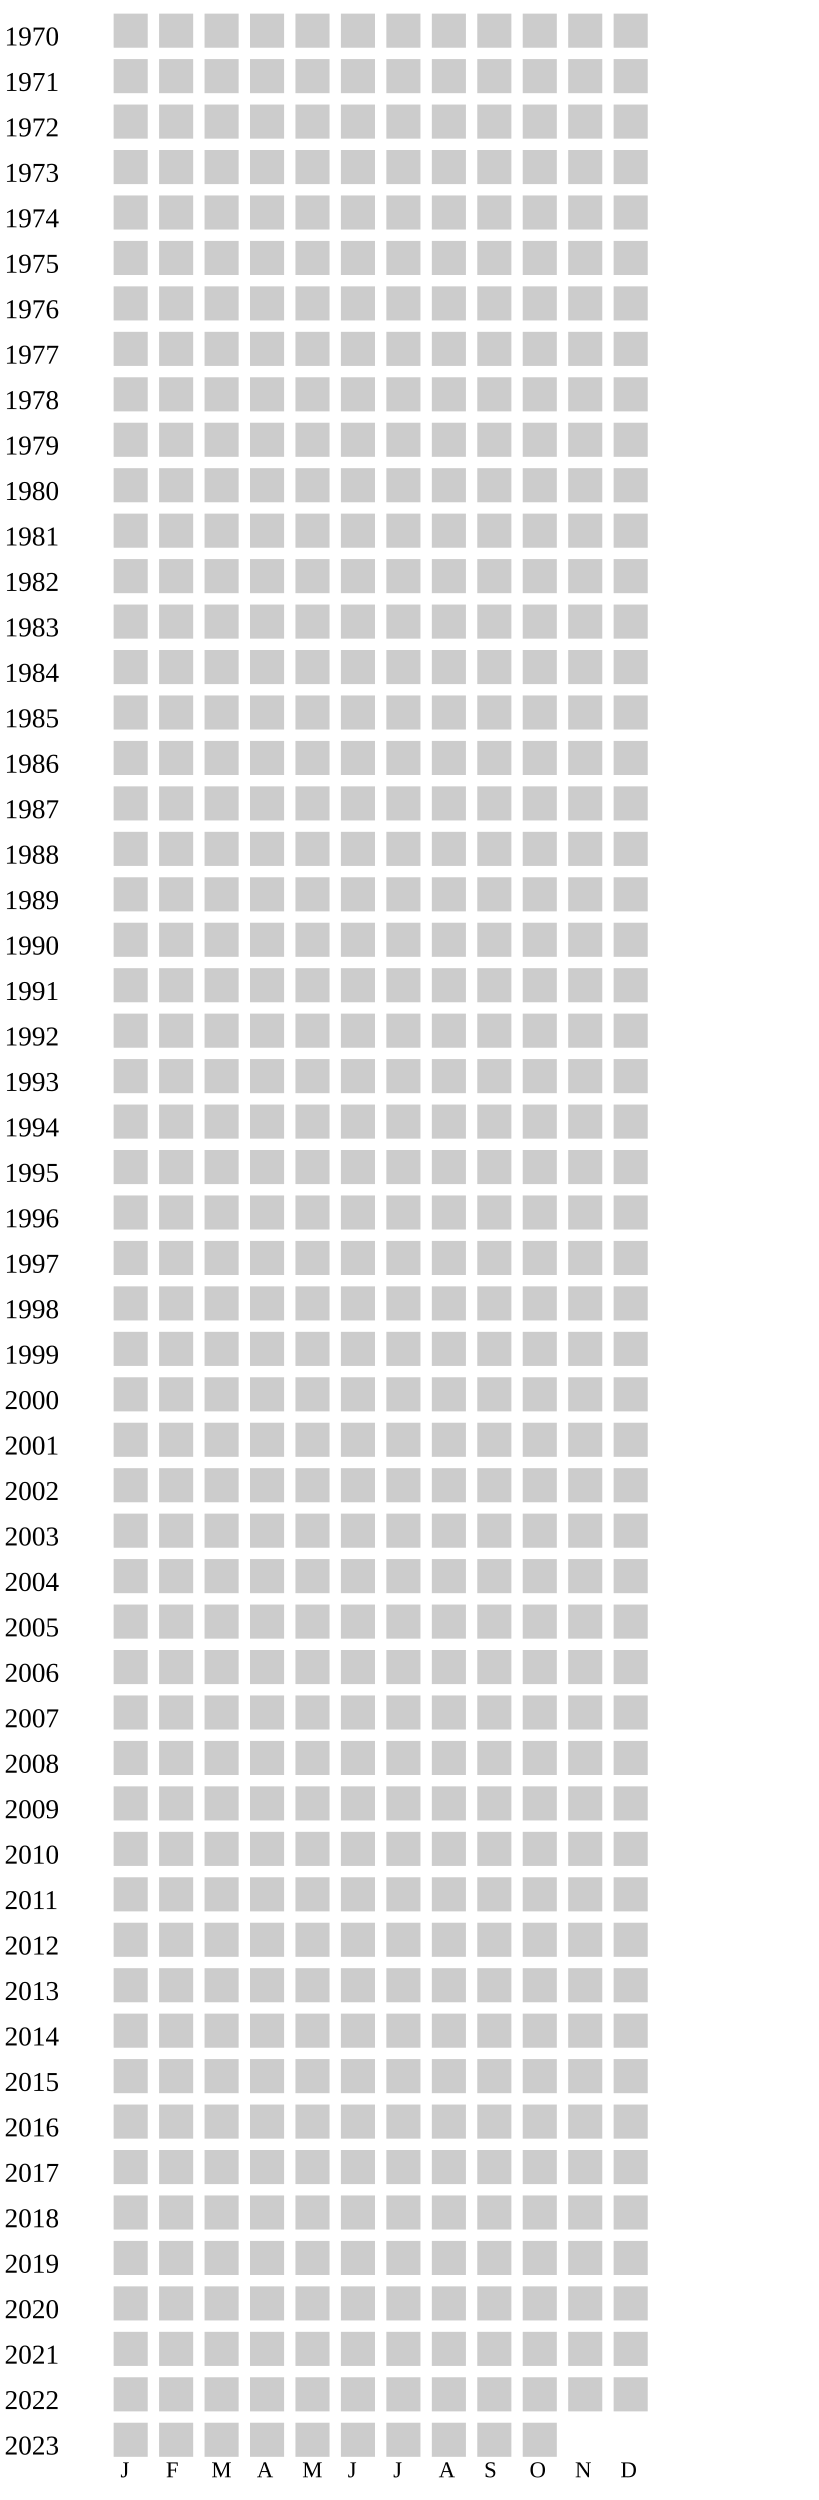
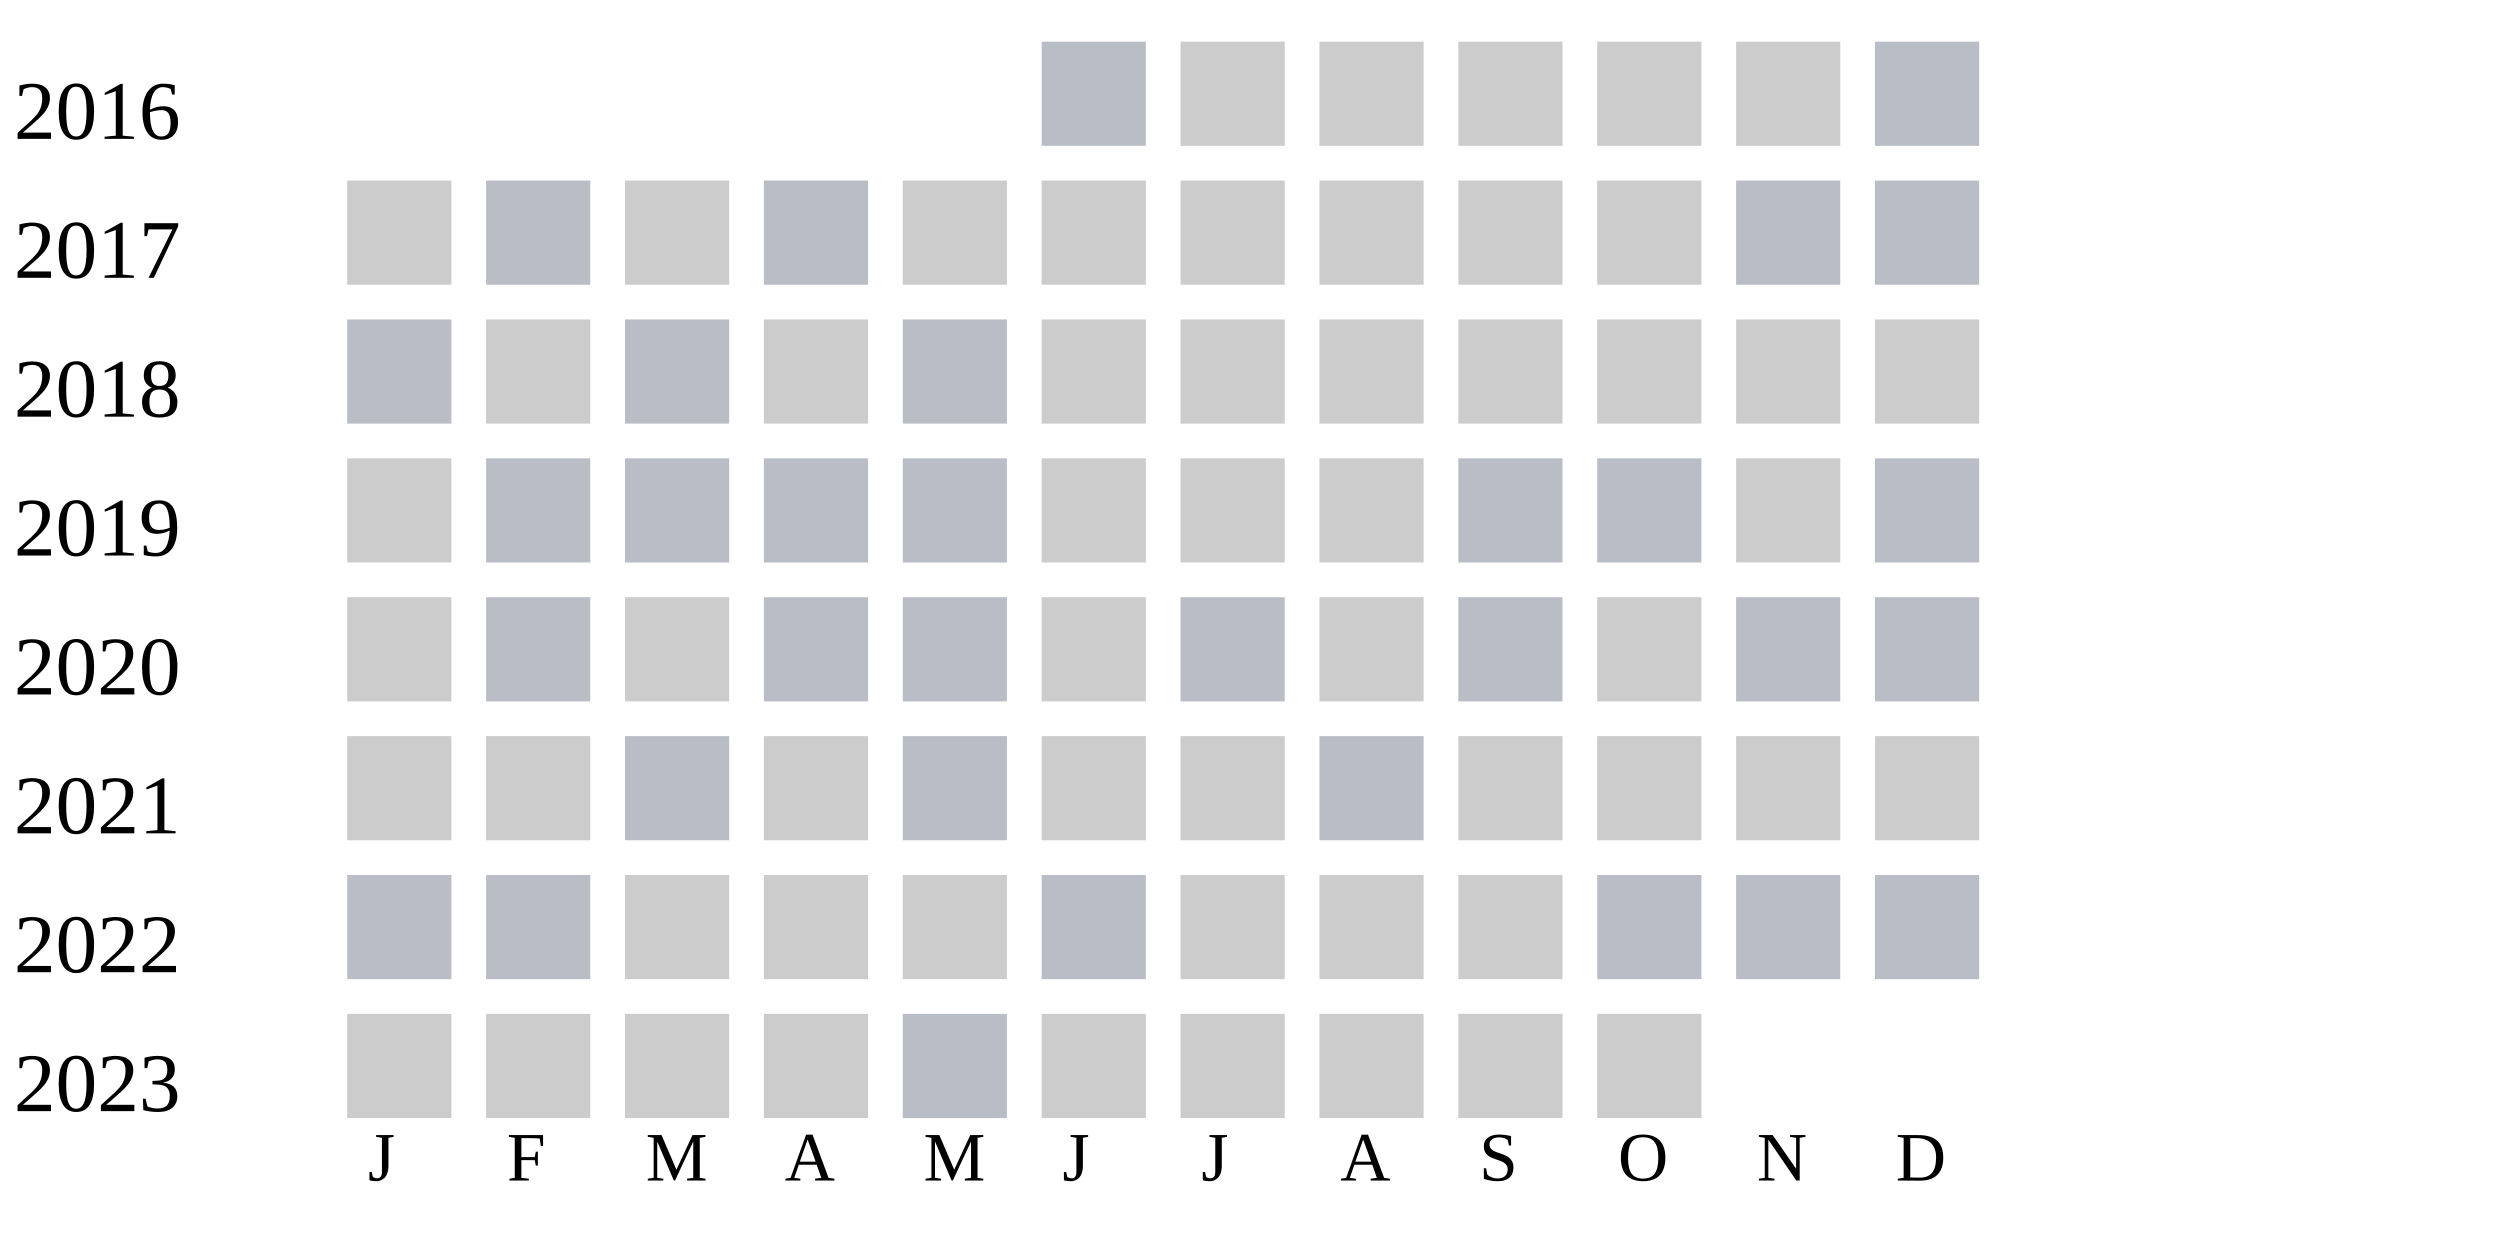
- <svg xmlns="http://www.w3.org/2000/svg" width="360" height="1100">
+ <svg xmlns="http://www.w3.org/2000/svg" width="360" height="180">
  <g transform="translate(0 0)">
-     <text x="2" y="20">1970</text>
+     <text x="2" y="20">2016</text>
+     <rect x="150" y="6" width="15" height="15" fill="#b9bdc6" />
+     <rect x="170" y="6" width="15" height="15" fill="#cccccc" />
+     <rect x="190" y="6" width="15" height="15" fill="#cccccc" />
+     <rect x="210" y="6" width="15" height="15" fill="#cccccc" />
+     <rect x="230" y="6" width="15" height="15" fill="#cccccc" />
+     <rect x="250" y="6" width="15" height="15" fill="#cccccc" />
+     <rect x="270" y="6" width="15" height="15" fill="#b9bdc6" />
+   </g>
+   <g transform="translate(0 20)">
+     <text x="2" y="20">2017</text>
    <rect x="50" y="6" width="15" height="15" fill="#cccccc" />
-     <rect x="70" y="6" width="15" height="15" fill="#cccccc" />
+     <rect x="70" y="6" width="15" height="15" fill="#b9bdc6" />
    <rect x="90" y="6" width="15" height="15" fill="#cccccc" />
-     <rect x="110" y="6" width="15" height="15" fill="#cccccc" />
+     <rect x="110" y="6" width="15" height="15" fill="#b9bdc6" />
    <rect x="130" y="6" width="15" height="15" fill="#cccccc" />
    <rect x="150" y="6" width="15" height="15" fill="#cccccc" />
    <rect x="170" y="6" width="15" height="15" fill="#cccccc" />
    <rect x="190" y="6" width="15" height="15" fill="#cccccc" />
    <rect x="210" y="6" width="15" height="15" fill="#cccccc" />
    <rect x="230" y="6" width="15" height="15" fill="#cccccc" />
-     <rect x="250" y="6" width="15" height="15" fill="#cccccc" />
-     <rect x="270" y="6" width="15" height="15" fill="#cccccc" />
-   </g>
-   <g transform="translate(0 20)">
-     <text x="2" y="20">1971</text>
-     <rect x="50" y="6" width="15" height="15" fill="#cccccc" />
-     <rect x="70" y="6" width="15" height="15" fill="#cccccc" />
-     <rect x="90" y="6" width="15" height="15" fill="#cccccc" />
-     <rect x="110" y="6" width="15" height="15" fill="#cccccc" />
-     <rect x="130" y="6" width="15" height="15" fill="#cccccc" />
-     <rect x="150" y="6" width="15" height="15" fill="#cccccc" />
-     <rect x="170" y="6" width="15" height="15" fill="#cccccc" />
-     <rect x="190" y="6" width="15" height="15" fill="#cccccc" />
-     <rect x="210" y="6" width="15" height="15" fill="#cccccc" />
-     <rect x="230" y="6" width="15" height="15" fill="#cccccc" />
-     <rect x="250" y="6" width="15" height="15" fill="#cccccc" />
-     <rect x="270" y="6" width="15" height="15" fill="#cccccc" />
+     <rect x="250" y="6" width="15" height="15" fill="#b9bdc6" />
+     <rect x="270" y="6" width="15" height="15" fill="#b9bdc6" />
  </g>
  <g transform="translate(0 40)">
-     <text x="2" y="20">1972</text>
-     <rect x="50" y="6" width="15" height="15" fill="#cccccc" />
+     <text x="2" y="20">2018</text>
+     <rect x="50" y="6" width="15" height="15" fill="#b9bdc6" />
    <rect x="70" y="6" width="15" height="15" fill="#cccccc" />
-     <rect x="90" y="6" width="15" height="15" fill="#cccccc" />
+     <rect x="90" y="6" width="15" height="15" fill="#b9bdc6" />
    <rect x="110" y="6" width="15" height="15" fill="#cccccc" />
-     <rect x="130" y="6" width="15" height="15" fill="#cccccc" />
+     <rect x="130" y="6" width="15" height="15" fill="#b9bdc6" />
    <rect x="150" y="6" width="15" height="15" fill="#cccccc" />
    <rect x="170" y="6" width="15" height="15" fill="#cccccc" />
    <rect x="190" y="6" width="15" height="15" fill="#cccccc" />
    <rect x="210" y="6" width="15" height="15" fill="#cccccc" />
    <rect x="230" y="6" width="15" height="15" fill="#cccccc" />
    <rect x="250" y="6" width="15" height="15" fill="#cccccc" />
    <rect x="270" y="6" width="15" height="15" fill="#cccccc" />
  </g>
  <g transform="translate(0 60)">
-     <text x="2" y="20">1973</text>
+     <text x="2" y="20">2019</text>
    <rect x="50" y="6" width="15" height="15" fill="#cccccc" />
-     <rect x="70" y="6" width="15" height="15" fill="#cccccc" />
-     <rect x="90" y="6" width="15" height="15" fill="#cccccc" />
-     <rect x="110" y="6" width="15" height="15" fill="#cccccc" />
-     <rect x="130" y="6" width="15" height="15" fill="#cccccc" />
+     <rect x="70" y="6" width="15" height="15" fill="#b9bdc6" />
+     <rect x="90" y="6" width="15" height="15" fill="#b9bdc6" />
+     <rect x="110" y="6" width="15" height="15" fill="#b9bdc6" />
+     <rect x="130" y="6" width="15" height="15" fill="#b9bdc6" />
    <rect x="150" y="6" width="15" height="15" fill="#cccccc" />
    <rect x="170" y="6" width="15" height="15" fill="#cccccc" />
    <rect x="190" y="6" width="15" height="15" fill="#cccccc" />
-     <rect x="210" y="6" width="15" height="15" fill="#cccccc" />
-     <rect x="230" y="6" width="15" height="15" fill="#cccccc" />
+     <rect x="210" y="6" width="15" height="15" fill="#b9bdc6" />
+     <rect x="230" y="6" width="15" height="15" fill="#b9bdc6" />
    <rect x="250" y="6" width="15" height="15" fill="#cccccc" />
-     <rect x="270" y="6" width="15" height="15" fill="#cccccc" />
+     <rect x="270" y="6" width="15" height="15" fill="#b9bdc6" />
  </g>
  <g transform="translate(0 80)">
-     <text x="2" y="20">1974</text>
+     <text x="2" y="20">2020</text>
+     <rect x="50" y="6" width="15" height="15" fill="#cccccc" />
+     <rect x="70" y="6" width="15" height="15" fill="#b9bdc6" />
+     <rect x="90" y="6" width="15" height="15" fill="#cccccc" />
+     <rect x="110" y="6" width="15" height="15" fill="#b9bdc6" />
+     <rect x="130" y="6" width="15" height="15" fill="#b9bdc6" />
+     <rect x="150" y="6" width="15" height="15" fill="#cccccc" />
+     <rect x="170" y="6" width="15" height="15" fill="#b9bdc6" />
+     <rect x="190" y="6" width="15" height="15" fill="#cccccc" />
+     <rect x="210" y="6" width="15" height="15" fill="#b9bdc6" />
+     <rect x="230" y="6" width="15" height="15" fill="#cccccc" />
+     <rect x="250" y="6" width="15" height="15" fill="#b9bdc6" />
+     <rect x="270" y="6" width="15" height="15" fill="#b9bdc6" />
+   </g>
+   <g transform="translate(0 100)">
+     <text x="2" y="20">2021</text>
    <rect x="50" y="6" width="15" height="15" fill="#cccccc" />
    <rect x="70" y="6" width="15" height="15" fill="#cccccc" />
-     <rect x="90" y="6" width="15" height="15" fill="#cccccc" />
+     <rect x="90" y="6" width="15" height="15" fill="#b9bdc6" />
    <rect x="110" y="6" width="15" height="15" fill="#cccccc" />
-     <rect x="130" y="6" width="15" height="15" fill="#cccccc" />
+     <rect x="130" y="6" width="15" height="15" fill="#b9bdc6" />
    <rect x="150" y="6" width="15" height="15" fill="#cccccc" />
    <rect x="170" y="6" width="15" height="15" fill="#cccccc" />
-     <rect x="190" y="6" width="15" height="15" fill="#cccccc" />
-     <rect x="210" y="6" width="15" height="15" fill="#cccccc" />
-     <rect x="230" y="6" width="15" height="15" fill="#cccccc" />
-     <rect x="250" y="6" width="15" height="15" fill="#cccccc" />
-     <rect x="270" y="6" width="15" height="15" fill="#cccccc" />
-   </g>
-   <g transform="translate(0 100)">
-     <text x="2" y="20">1975</text>
-     <rect x="50" y="6" width="15" height="15" fill="#cccccc" />
-     <rect x="70" y="6" width="15" height="15" fill="#cccccc" />
-     <rect x="90" y="6" width="15" height="15" fill="#cccccc" />
-     <rect x="110" y="6" width="15" height="15" fill="#cccccc" />
-     <rect x="130" y="6" width="15" height="15" fill="#cccccc" />
-     <rect x="150" y="6" width="15" height="15" fill="#cccccc" />
-     <rect x="170" y="6" width="15" height="15" fill="#cccccc" />
-     <rect x="190" y="6" width="15" height="15" fill="#cccccc" />
+     <rect x="190" y="6" width="15" height="15" fill="#b9bdc6" />
    <rect x="210" y="6" width="15" height="15" fill="#cccccc" />
    <rect x="230" y="6" width="15" height="15" fill="#cccccc" />
    <rect x="250" y="6" width="15" height="15" fill="#cccccc" />
    <rect x="270" y="6" width="15" height="15" fill="#cccccc" />
  </g>
  <g transform="translate(0 120)">
-     <text x="2" y="20">1976</text>
-     <rect x="50" y="6" width="15" height="15" fill="#cccccc" />
-     <rect x="70" y="6" width="15" height="15" fill="#cccccc" />
+     <text x="2" y="20">2022</text>
+     <rect x="50" y="6" width="15" height="15" fill="#b9bdc6" />
+     <rect x="70" y="6" width="15" height="15" fill="#b9bdc6" />
    <rect x="90" y="6" width="15" height="15" fill="#cccccc" />
    <rect x="110" y="6" width="15" height="15" fill="#cccccc" />
    <rect x="130" y="6" width="15" height="15" fill="#cccccc" />
-     <rect x="150" y="6" width="15" height="15" fill="#cccccc" />
+     <rect x="150" y="6" width="15" height="15" fill="#b9bdc6" />
    <rect x="170" y="6" width="15" height="15" fill="#cccccc" />
    <rect x="190" y="6" width="15" height="15" fill="#cccccc" />
    <rect x="210" y="6" width="15" height="15" fill="#cccccc" />
-     <rect x="230" y="6" width="15" height="15" fill="#cccccc" />
-     <rect x="250" y="6" width="15" height="15" fill="#cccccc" />
-     <rect x="270" y="6" width="15" height="15" fill="#cccccc" />
+     <rect x="230" y="6" width="15" height="15" fill="#b9bdc6" />
+     <rect x="250" y="6" width="15" height="15" fill="#b9bdc6" />
+     <rect x="270" y="6" width="15" height="15" fill="#b9bdc6" />
  </g>
  <g transform="translate(0 140)">
-     <text x="2" y="20">1977</text>
-     <rect x="50" y="6" width="15" height="15" fill="#cccccc" />
-     <rect x="70" y="6" width="15" height="15" fill="#cccccc" />
-     <rect x="90" y="6" width="15" height="15" fill="#cccccc" />
-     <rect x="110" y="6" width="15" height="15" fill="#cccccc" />
-     <rect x="130" y="6" width="15" height="15" fill="#cccccc" />
-     <rect x="150" y="6" width="15" height="15" fill="#cccccc" />
-     <rect x="170" y="6" width="15" height="15" fill="#cccccc" />
-     <rect x="190" y="6" width="15" height="15" fill="#cccccc" />
-     <rect x="210" y="6" width="15" height="15" fill="#cccccc" />
-     <rect x="230" y="6" width="15" height="15" fill="#cccccc" />
-     <rect x="250" y="6" width="15" height="15" fill="#cccccc" />
-     <rect x="270" y="6" width="15" height="15" fill="#cccccc" />
-   </g>
-   <g transform="translate(0 160)">
-     <text x="2" y="20">1978</text>
-     <rect x="50" y="6" width="15" height="15" fill="#cccccc" />
-     <rect x="70" y="6" width="15" height="15" fill="#cccccc" />
-     <rect x="90" y="6" width="15" height="15" fill="#cccccc" />
-     <rect x="110" y="6" width="15" height="15" fill="#cccccc" />
-     <rect x="130" y="6" width="15" height="15" fill="#cccccc" />
-     <rect x="150" y="6" width="15" height="15" fill="#cccccc" />
-     <rect x="170" y="6" width="15" height="15" fill="#cccccc" />
-     <rect x="190" y="6" width="15" height="15" fill="#cccccc" />
-     <rect x="210" y="6" width="15" height="15" fill="#cccccc" />
-     <rect x="230" y="6" width="15" height="15" fill="#cccccc" />
-     <rect x="250" y="6" width="15" height="15" fill="#cccccc" />
-     <rect x="270" y="6" width="15" height="15" fill="#cccccc" />
-   </g>
-   <g transform="translate(0 180)">
-     <text x="2" y="20">1979</text>
-     <rect x="50" y="6" width="15" height="15" fill="#cccccc" />
-     <rect x="70" y="6" width="15" height="15" fill="#cccccc" />
-     <rect x="90" y="6" width="15" height="15" fill="#cccccc" />
-     <rect x="110" y="6" width="15" height="15" fill="#cccccc" />
-     <rect x="130" y="6" width="15" height="15" fill="#cccccc" />
-     <rect x="150" y="6" width="15" height="15" fill="#cccccc" />
-     <rect x="170" y="6" width="15" height="15" fill="#cccccc" />
-     <rect x="190" y="6" width="15" height="15" fill="#cccccc" />
-     <rect x="210" y="6" width="15" height="15" fill="#cccccc" />
-     <rect x="230" y="6" width="15" height="15" fill="#cccccc" />
-     <rect x="250" y="6" width="15" height="15" fill="#cccccc" />
-     <rect x="270" y="6" width="15" height="15" fill="#cccccc" />
-   </g>
-   <g transform="translate(0 200)">
-     <text x="2" y="20">1980</text>
-     <rect x="50" y="6" width="15" height="15" fill="#cccccc" />
-     <rect x="70" y="6" width="15" height="15" fill="#cccccc" />
-     <rect x="90" y="6" width="15" height="15" fill="#cccccc" />
-     <rect x="110" y="6" width="15" height="15" fill="#cccccc" />
-     <rect x="130" y="6" width="15" height="15" fill="#cccccc" />
-     <rect x="150" y="6" width="15" height="15" fill="#cccccc" />
-     <rect x="170" y="6" width="15" height="15" fill="#cccccc" />
-     <rect x="190" y="6" width="15" height="15" fill="#cccccc" />
-     <rect x="210" y="6" width="15" height="15" fill="#cccccc" />
-     <rect x="230" y="6" width="15" height="15" fill="#cccccc" />
-     <rect x="250" y="6" width="15" height="15" fill="#cccccc" />
-     <rect x="270" y="6" width="15" height="15" fill="#cccccc" />
-   </g>
-   <g transform="translate(0 220)">
-     <text x="2" y="20">1981</text>
-     <rect x="50" y="6" width="15" height="15" fill="#cccccc" />
-     <rect x="70" y="6" width="15" height="15" fill="#cccccc" />
-     <rect x="90" y="6" width="15" height="15" fill="#cccccc" />
-     <rect x="110" y="6" width="15" height="15" fill="#cccccc" />
-     <rect x="130" y="6" width="15" height="15" fill="#cccccc" />
-     <rect x="150" y="6" width="15" height="15" fill="#cccccc" />
-     <rect x="170" y="6" width="15" height="15" fill="#cccccc" />
-     <rect x="190" y="6" width="15" height="15" fill="#cccccc" />
-     <rect x="210" y="6" width="15" height="15" fill="#cccccc" />
-     <rect x="230" y="6" width="15" height="15" fill="#cccccc" />
-     <rect x="250" y="6" width="15" height="15" fill="#cccccc" />
-     <rect x="270" y="6" width="15" height="15" fill="#cccccc" />
-   </g>
-   <g transform="translate(0 240)">
-     <text x="2" y="20">1982</text>
-     <rect x="50" y="6" width="15" height="15" fill="#cccccc" />
-     <rect x="70" y="6" width="15" height="15" fill="#cccccc" />
-     <rect x="90" y="6" width="15" height="15" fill="#cccccc" />
-     <rect x="110" y="6" width="15" height="15" fill="#cccccc" />
-     <rect x="130" y="6" width="15" height="15" fill="#cccccc" />
-     <rect x="150" y="6" width="15" height="15" fill="#cccccc" />
-     <rect x="170" y="6" width="15" height="15" fill="#cccccc" />
-     <rect x="190" y="6" width="15" height="15" fill="#cccccc" />
-     <rect x="210" y="6" width="15" height="15" fill="#cccccc" />
-     <rect x="230" y="6" width="15" height="15" fill="#cccccc" />
-     <rect x="250" y="6" width="15" height="15" fill="#cccccc" />
-     <rect x="270" y="6" width="15" height="15" fill="#cccccc" />
-   </g>
-   <g transform="translate(0 260)">
-     <text x="2" y="20">1983</text>
-     <rect x="50" y="6" width="15" height="15" fill="#cccccc" />
-     <rect x="70" y="6" width="15" height="15" fill="#cccccc" />
-     <rect x="90" y="6" width="15" height="15" fill="#cccccc" />
-     <rect x="110" y="6" width="15" height="15" fill="#cccccc" />
-     <rect x="130" y="6" width="15" height="15" fill="#cccccc" />
-     <rect x="150" y="6" width="15" height="15" fill="#cccccc" />
-     <rect x="170" y="6" width="15" height="15" fill="#cccccc" />
-     <rect x="190" y="6" width="15" height="15" fill="#cccccc" />
-     <rect x="210" y="6" width="15" height="15" fill="#cccccc" />
-     <rect x="230" y="6" width="15" height="15" fill="#cccccc" />
-     <rect x="250" y="6" width="15" height="15" fill="#cccccc" />
-     <rect x="270" y="6" width="15" height="15" fill="#cccccc" />
-   </g>
-   <g transform="translate(0 280)">
-     <text x="2" y="20">1984</text>
-     <rect x="50" y="6" width="15" height="15" fill="#cccccc" />
-     <rect x="70" y="6" width="15" height="15" fill="#cccccc" />
-     <rect x="90" y="6" width="15" height="15" fill="#cccccc" />
-     <rect x="110" y="6" width="15" height="15" fill="#cccccc" />
-     <rect x="130" y="6" width="15" height="15" fill="#cccccc" />
-     <rect x="150" y="6" width="15" height="15" fill="#cccccc" />
-     <rect x="170" y="6" width="15" height="15" fill="#cccccc" />
-     <rect x="190" y="6" width="15" height="15" fill="#cccccc" />
-     <rect x="210" y="6" width="15" height="15" fill="#cccccc" />
-     <rect x="230" y="6" width="15" height="15" fill="#cccccc" />
-     <rect x="250" y="6" width="15" height="15" fill="#cccccc" />
-     <rect x="270" y="6" width="15" height="15" fill="#cccccc" />
-   </g>
-   <g transform="translate(0 300)">
-     <text x="2" y="20">1985</text>
-     <rect x="50" y="6" width="15" height="15" fill="#cccccc" />
-     <rect x="70" y="6" width="15" height="15" fill="#cccccc" />
-     <rect x="90" y="6" width="15" height="15" fill="#cccccc" />
-     <rect x="110" y="6" width="15" height="15" fill="#cccccc" />
-     <rect x="130" y="6" width="15" height="15" fill="#cccccc" />
-     <rect x="150" y="6" width="15" height="15" fill="#cccccc" />
-     <rect x="170" y="6" width="15" height="15" fill="#cccccc" />
-     <rect x="190" y="6" width="15" height="15" fill="#cccccc" />
-     <rect x="210" y="6" width="15" height="15" fill="#cccccc" />
-     <rect x="230" y="6" width="15" height="15" fill="#cccccc" />
-     <rect x="250" y="6" width="15" height="15" fill="#cccccc" />
-     <rect x="270" y="6" width="15" height="15" fill="#cccccc" />
-   </g>
-   <g transform="translate(0 320)">
-     <text x="2" y="20">1986</text>
-     <rect x="50" y="6" width="15" height="15" fill="#cccccc" />
-     <rect x="70" y="6" width="15" height="15" fill="#cccccc" />
-     <rect x="90" y="6" width="15" height="15" fill="#cccccc" />
-     <rect x="110" y="6" width="15" height="15" fill="#cccccc" />
-     <rect x="130" y="6" width="15" height="15" fill="#cccccc" />
-     <rect x="150" y="6" width="15" height="15" fill="#cccccc" />
-     <rect x="170" y="6" width="15" height="15" fill="#cccccc" />
-     <rect x="190" y="6" width="15" height="15" fill="#cccccc" />
-     <rect x="210" y="6" width="15" height="15" fill="#cccccc" />
-     <rect x="230" y="6" width="15" height="15" fill="#cccccc" />
-     <rect x="250" y="6" width="15" height="15" fill="#cccccc" />
-     <rect x="270" y="6" width="15" height="15" fill="#cccccc" />
-   </g>
-   <g transform="translate(0 340)">
-     <text x="2" y="20">1987</text>
-     <rect x="50" y="6" width="15" height="15" fill="#cccccc" />
-     <rect x="70" y="6" width="15" height="15" fill="#cccccc" />
-     <rect x="90" y="6" width="15" height="15" fill="#cccccc" />
-     <rect x="110" y="6" width="15" height="15" fill="#cccccc" />
-     <rect x="130" y="6" width="15" height="15" fill="#cccccc" />
-     <rect x="150" y="6" width="15" height="15" fill="#cccccc" />
-     <rect x="170" y="6" width="15" height="15" fill="#cccccc" />
-     <rect x="190" y="6" width="15" height="15" fill="#cccccc" />
-     <rect x="210" y="6" width="15" height="15" fill="#cccccc" />
-     <rect x="230" y="6" width="15" height="15" fill="#cccccc" />
-     <rect x="250" y="6" width="15" height="15" fill="#cccccc" />
-     <rect x="270" y="6" width="15" height="15" fill="#cccccc" />
-   </g>
-   <g transform="translate(0 360)">
-     <text x="2" y="20">1988</text>
-     <rect x="50" y="6" width="15" height="15" fill="#cccccc" />
-     <rect x="70" y="6" width="15" height="15" fill="#cccccc" />
-     <rect x="90" y="6" width="15" height="15" fill="#cccccc" />
-     <rect x="110" y="6" width="15" height="15" fill="#cccccc" />
-     <rect x="130" y="6" width="15" height="15" fill="#cccccc" />
-     <rect x="150" y="6" width="15" height="15" fill="#cccccc" />
-     <rect x="170" y="6" width="15" height="15" fill="#cccccc" />
-     <rect x="190" y="6" width="15" height="15" fill="#cccccc" />
-     <rect x="210" y="6" width="15" height="15" fill="#cccccc" />
-     <rect x="230" y="6" width="15" height="15" fill="#cccccc" />
-     <rect x="250" y="6" width="15" height="15" fill="#cccccc" />
-     <rect x="270" y="6" width="15" height="15" fill="#cccccc" />
-   </g>
-   <g transform="translate(0 380)">
-     <text x="2" y="20">1989</text>
-     <rect x="50" y="6" width="15" height="15" fill="#cccccc" />
-     <rect x="70" y="6" width="15" height="15" fill="#cccccc" />
-     <rect x="90" y="6" width="15" height="15" fill="#cccccc" />
-     <rect x="110" y="6" width="15" height="15" fill="#cccccc" />
-     <rect x="130" y="6" width="15" height="15" fill="#cccccc" />
-     <rect x="150" y="6" width="15" height="15" fill="#cccccc" />
-     <rect x="170" y="6" width="15" height="15" fill="#cccccc" />
-     <rect x="190" y="6" width="15" height="15" fill="#cccccc" />
-     <rect x="210" y="6" width="15" height="15" fill="#cccccc" />
-     <rect x="230" y="6" width="15" height="15" fill="#cccccc" />
-     <rect x="250" y="6" width="15" height="15" fill="#cccccc" />
-     <rect x="270" y="6" width="15" height="15" fill="#cccccc" />
-   </g>
-   <g transform="translate(0 400)">
-     <text x="2" y="20">1990</text>
-     <rect x="50" y="6" width="15" height="15" fill="#cccccc" />
-     <rect x="70" y="6" width="15" height="15" fill="#cccccc" />
-     <rect x="90" y="6" width="15" height="15" fill="#cccccc" />
-     <rect x="110" y="6" width="15" height="15" fill="#cccccc" />
-     <rect x="130" y="6" width="15" height="15" fill="#cccccc" />
-     <rect x="150" y="6" width="15" height="15" fill="#cccccc" />
-     <rect x="170" y="6" width="15" height="15" fill="#cccccc" />
-     <rect x="190" y="6" width="15" height="15" fill="#cccccc" />
-     <rect x="210" y="6" width="15" height="15" fill="#cccccc" />
-     <rect x="230" y="6" width="15" height="15" fill="#cccccc" />
-     <rect x="250" y="6" width="15" height="15" fill="#cccccc" />
-     <rect x="270" y="6" width="15" height="15" fill="#cccccc" />
-   </g>
-   <g transform="translate(0 420)">
-     <text x="2" y="20">1991</text>
-     <rect x="50" y="6" width="15" height="15" fill="#cccccc" />
-     <rect x="70" y="6" width="15" height="15" fill="#cccccc" />
-     <rect x="90" y="6" width="15" height="15" fill="#cccccc" />
-     <rect x="110" y="6" width="15" height="15" fill="#cccccc" />
-     <rect x="130" y="6" width="15" height="15" fill="#cccccc" />
-     <rect x="150" y="6" width="15" height="15" fill="#cccccc" />
-     <rect x="170" y="6" width="15" height="15" fill="#cccccc" />
-     <rect x="190" y="6" width="15" height="15" fill="#cccccc" />
-     <rect x="210" y="6" width="15" height="15" fill="#cccccc" />
-     <rect x="230" y="6" width="15" height="15" fill="#cccccc" />
-     <rect x="250" y="6" width="15" height="15" fill="#cccccc" />
-     <rect x="270" y="6" width="15" height="15" fill="#cccccc" />
-   </g>
-   <g transform="translate(0 440)">
-     <text x="2" y="20">1992</text>
-     <rect x="50" y="6" width="15" height="15" fill="#cccccc" />
-     <rect x="70" y="6" width="15" height="15" fill="#cccccc" />
-     <rect x="90" y="6" width="15" height="15" fill="#cccccc" />
-     <rect x="110" y="6" width="15" height="15" fill="#cccccc" />
-     <rect x="130" y="6" width="15" height="15" fill="#cccccc" />
-     <rect x="150" y="6" width="15" height="15" fill="#cccccc" />
-     <rect x="170" y="6" width="15" height="15" fill="#cccccc" />
-     <rect x="190" y="6" width="15" height="15" fill="#cccccc" />
-     <rect x="210" y="6" width="15" height="15" fill="#cccccc" />
-     <rect x="230" y="6" width="15" height="15" fill="#cccccc" />
-     <rect x="250" y="6" width="15" height="15" fill="#cccccc" />
-     <rect x="270" y="6" width="15" height="15" fill="#cccccc" />
-   </g>
-   <g transform="translate(0 460)">
-     <text x="2" y="20">1993</text>
-     <rect x="50" y="6" width="15" height="15" fill="#cccccc" />
-     <rect x="70" y="6" width="15" height="15" fill="#cccccc" />
-     <rect x="90" y="6" width="15" height="15" fill="#cccccc" />
-     <rect x="110" y="6" width="15" height="15" fill="#cccccc" />
-     <rect x="130" y="6" width="15" height="15" fill="#cccccc" />
-     <rect x="150" y="6" width="15" height="15" fill="#cccccc" />
-     <rect x="170" y="6" width="15" height="15" fill="#cccccc" />
-     <rect x="190" y="6" width="15" height="15" fill="#cccccc" />
-     <rect x="210" y="6" width="15" height="15" fill="#cccccc" />
-     <rect x="230" y="6" width="15" height="15" fill="#cccccc" />
-     <rect x="250" y="6" width="15" height="15" fill="#cccccc" />
-     <rect x="270" y="6" width="15" height="15" fill="#cccccc" />
-   </g>
-   <g transform="translate(0 480)">
-     <text x="2" y="20">1994</text>
-     <rect x="50" y="6" width="15" height="15" fill="#cccccc" />
-     <rect x="70" y="6" width="15" height="15" fill="#cccccc" />
-     <rect x="90" y="6" width="15" height="15" fill="#cccccc" />
-     <rect x="110" y="6" width="15" height="15" fill="#cccccc" />
-     <rect x="130" y="6" width="15" height="15" fill="#cccccc" />
-     <rect x="150" y="6" width="15" height="15" fill="#cccccc" />
-     <rect x="170" y="6" width="15" height="15" fill="#cccccc" />
-     <rect x="190" y="6" width="15" height="15" fill="#cccccc" />
-     <rect x="210" y="6" width="15" height="15" fill="#cccccc" />
-     <rect x="230" y="6" width="15" height="15" fill="#cccccc" />
-     <rect x="250" y="6" width="15" height="15" fill="#cccccc" />
-     <rect x="270" y="6" width="15" height="15" fill="#cccccc" />
-   </g>
-   <g transform="translate(0 500)">
-     <text x="2" y="20">1995</text>
-     <rect x="50" y="6" width="15" height="15" fill="#cccccc" />
-     <rect x="70" y="6" width="15" height="15" fill="#cccccc" />
-     <rect x="90" y="6" width="15" height="15" fill="#cccccc" />
-     <rect x="110" y="6" width="15" height="15" fill="#cccccc" />
-     <rect x="130" y="6" width="15" height="15" fill="#cccccc" />
-     <rect x="150" y="6" width="15" height="15" fill="#cccccc" />
-     <rect x="170" y="6" width="15" height="15" fill="#cccccc" />
-     <rect x="190" y="6" width="15" height="15" fill="#cccccc" />
-     <rect x="210" y="6" width="15" height="15" fill="#cccccc" />
-     <rect x="230" y="6" width="15" height="15" fill="#cccccc" />
-     <rect x="250" y="6" width="15" height="15" fill="#cccccc" />
-     <rect x="270" y="6" width="15" height="15" fill="#cccccc" />
-   </g>
-   <g transform="translate(0 520)">
-     <text x="2" y="20">1996</text>
-     <rect x="50" y="6" width="15" height="15" fill="#cccccc" />
-     <rect x="70" y="6" width="15" height="15" fill="#cccccc" />
-     <rect x="90" y="6" width="15" height="15" fill="#cccccc" />
-     <rect x="110" y="6" width="15" height="15" fill="#cccccc" />
-     <rect x="130" y="6" width="15" height="15" fill="#cccccc" />
-     <rect x="150" y="6" width="15" height="15" fill="#cccccc" />
-     <rect x="170" y="6" width="15" height="15" fill="#cccccc" />
-     <rect x="190" y="6" width="15" height="15" fill="#cccccc" />
-     <rect x="210" y="6" width="15" height="15" fill="#cccccc" />
-     <rect x="230" y="6" width="15" height="15" fill="#cccccc" />
-     <rect x="250" y="6" width="15" height="15" fill="#cccccc" />
-     <rect x="270" y="6" width="15" height="15" fill="#cccccc" />
-   </g>
-   <g transform="translate(0 540)">
-     <text x="2" y="20">1997</text>
-     <rect x="50" y="6" width="15" height="15" fill="#cccccc" />
-     <rect x="70" y="6" width="15" height="15" fill="#cccccc" />
-     <rect x="90" y="6" width="15" height="15" fill="#cccccc" />
-     <rect x="110" y="6" width="15" height="15" fill="#cccccc" />
-     <rect x="130" y="6" width="15" height="15" fill="#cccccc" />
-     <rect x="150" y="6" width="15" height="15" fill="#cccccc" />
-     <rect x="170" y="6" width="15" height="15" fill="#cccccc" />
-     <rect x="190" y="6" width="15" height="15" fill="#cccccc" />
-     <rect x="210" y="6" width="15" height="15" fill="#cccccc" />
-     <rect x="230" y="6" width="15" height="15" fill="#cccccc" />
-     <rect x="250" y="6" width="15" height="15" fill="#cccccc" />
-     <rect x="270" y="6" width="15" height="15" fill="#cccccc" />
-   </g>
-   <g transform="translate(0 560)">
-     <text x="2" y="20">1998</text>
-     <rect x="50" y="6" width="15" height="15" fill="#cccccc" />
-     <rect x="70" y="6" width="15" height="15" fill="#cccccc" />
-     <rect x="90" y="6" width="15" height="15" fill="#cccccc" />
-     <rect x="110" y="6" width="15" height="15" fill="#cccccc" />
-     <rect x="130" y="6" width="15" height="15" fill="#cccccc" />
-     <rect x="150" y="6" width="15" height="15" fill="#cccccc" />
-     <rect x="170" y="6" width="15" height="15" fill="#cccccc" />
-     <rect x="190" y="6" width="15" height="15" fill="#cccccc" />
-     <rect x="210" y="6" width="15" height="15" fill="#cccccc" />
-     <rect x="230" y="6" width="15" height="15" fill="#cccccc" />
-     <rect x="250" y="6" width="15" height="15" fill="#cccccc" />
-     <rect x="270" y="6" width="15" height="15" fill="#cccccc" />
-   </g>
-   <g transform="translate(0 580)">
-     <text x="2" y="20">1999</text>
-     <rect x="50" y="6" width="15" height="15" fill="#cccccc" />
-     <rect x="70" y="6" width="15" height="15" fill="#cccccc" />
-     <rect x="90" y="6" width="15" height="15" fill="#cccccc" />
-     <rect x="110" y="6" width="15" height="15" fill="#cccccc" />
-     <rect x="130" y="6" width="15" height="15" fill="#cccccc" />
-     <rect x="150" y="6" width="15" height="15" fill="#cccccc" />
-     <rect x="170" y="6" width="15" height="15" fill="#cccccc" />
-     <rect x="190" y="6" width="15" height="15" fill="#cccccc" />
-     <rect x="210" y="6" width="15" height="15" fill="#cccccc" />
-     <rect x="230" y="6" width="15" height="15" fill="#cccccc" />
-     <rect x="250" y="6" width="15" height="15" fill="#cccccc" />
-     <rect x="270" y="6" width="15" height="15" fill="#cccccc" />
-   </g>
-   <g transform="translate(0 600)">
-     <text x="2" y="20">2000</text>
-     <rect x="50" y="6" width="15" height="15" fill="#cccccc" />
-     <rect x="70" y="6" width="15" height="15" fill="#cccccc" />
-     <rect x="90" y="6" width="15" height="15" fill="#cccccc" />
-     <rect x="110" y="6" width="15" height="15" fill="#cccccc" />
-     <rect x="130" y="6" width="15" height="15" fill="#cccccc" />
-     <rect x="150" y="6" width="15" height="15" fill="#cccccc" />
-     <rect x="170" y="6" width="15" height="15" fill="#cccccc" />
-     <rect x="190" y="6" width="15" height="15" fill="#cccccc" />
-     <rect x="210" y="6" width="15" height="15" fill="#cccccc" />
-     <rect x="230" y="6" width="15" height="15" fill="#cccccc" />
-     <rect x="250" y="6" width="15" height="15" fill="#cccccc" />
-     <rect x="270" y="6" width="15" height="15" fill="#cccccc" />
-   </g>
-   <g transform="translate(0 620)">
-     <text x="2" y="20">2001</text>
-     <rect x="50" y="6" width="15" height="15" fill="#cccccc" />
-     <rect x="70" y="6" width="15" height="15" fill="#cccccc" />
-     <rect x="90" y="6" width="15" height="15" fill="#cccccc" />
-     <rect x="110" y="6" width="15" height="15" fill="#cccccc" />
-     <rect x="130" y="6" width="15" height="15" fill="#cccccc" />
-     <rect x="150" y="6" width="15" height="15" fill="#cccccc" />
-     <rect x="170" y="6" width="15" height="15" fill="#cccccc" />
-     <rect x="190" y="6" width="15" height="15" fill="#cccccc" />
-     <rect x="210" y="6" width="15" height="15" fill="#cccccc" />
-     <rect x="230" y="6" width="15" height="15" fill="#cccccc" />
-     <rect x="250" y="6" width="15" height="15" fill="#cccccc" />
-     <rect x="270" y="6" width="15" height="15" fill="#cccccc" />
-   </g>
-   <g transform="translate(0 640)">
-     <text x="2" y="20">2002</text>
-     <rect x="50" y="6" width="15" height="15" fill="#cccccc" />
-     <rect x="70" y="6" width="15" height="15" fill="#cccccc" />
-     <rect x="90" y="6" width="15" height="15" fill="#cccccc" />
-     <rect x="110" y="6" width="15" height="15" fill="#cccccc" />
-     <rect x="130" y="6" width="15" height="15" fill="#cccccc" />
-     <rect x="150" y="6" width="15" height="15" fill="#cccccc" />
-     <rect x="170" y="6" width="15" height="15" fill="#cccccc" />
-     <rect x="190" y="6" width="15" height="15" fill="#cccccc" />
-     <rect x="210" y="6" width="15" height="15" fill="#cccccc" />
-     <rect x="230" y="6" width="15" height="15" fill="#cccccc" />
-     <rect x="250" y="6" width="15" height="15" fill="#cccccc" />
-     <rect x="270" y="6" width="15" height="15" fill="#cccccc" />
-   </g>
-   <g transform="translate(0 660)">
-     <text x="2" y="20">2003</text>
-     <rect x="50" y="6" width="15" height="15" fill="#cccccc" />
-     <rect x="70" y="6" width="15" height="15" fill="#cccccc" />
-     <rect x="90" y="6" width="15" height="15" fill="#cccccc" />
-     <rect x="110" y="6" width="15" height="15" fill="#cccccc" />
-     <rect x="130" y="6" width="15" height="15" fill="#cccccc" />
-     <rect x="150" y="6" width="15" height="15" fill="#cccccc" />
-     <rect x="170" y="6" width="15" height="15" fill="#cccccc" />
-     <rect x="190" y="6" width="15" height="15" fill="#cccccc" />
-     <rect x="210" y="6" width="15" height="15" fill="#cccccc" />
-     <rect x="230" y="6" width="15" height="15" fill="#cccccc" />
-     <rect x="250" y="6" width="15" height="15" fill="#cccccc" />
-     <rect x="270" y="6" width="15" height="15" fill="#cccccc" />
-   </g>
-   <g transform="translate(0 680)">
-     <text x="2" y="20">2004</text>
-     <rect x="50" y="6" width="15" height="15" fill="#cccccc" />
-     <rect x="70" y="6" width="15" height="15" fill="#cccccc" />
-     <rect x="90" y="6" width="15" height="15" fill="#cccccc" />
-     <rect x="110" y="6" width="15" height="15" fill="#cccccc" />
-     <rect x="130" y="6" width="15" height="15" fill="#cccccc" />
-     <rect x="150" y="6" width="15" height="15" fill="#cccccc" />
-     <rect x="170" y="6" width="15" height="15" fill="#cccccc" />
-     <rect x="190" y="6" width="15" height="15" fill="#cccccc" />
-     <rect x="210" y="6" width="15" height="15" fill="#cccccc" />
-     <rect x="230" y="6" width="15" height="15" fill="#cccccc" />
-     <rect x="250" y="6" width="15" height="15" fill="#cccccc" />
-     <rect x="270" y="6" width="15" height="15" fill="#cccccc" />
-   </g>
-   <g transform="translate(0 700)">
-     <text x="2" y="20">2005</text>
-     <rect x="50" y="6" width="15" height="15" fill="#cccccc" />
-     <rect x="70" y="6" width="15" height="15" fill="#cccccc" />
-     <rect x="90" y="6" width="15" height="15" fill="#cccccc" />
-     <rect x="110" y="6" width="15" height="15" fill="#cccccc" />
-     <rect x="130" y="6" width="15" height="15" fill="#cccccc" />
-     <rect x="150" y="6" width="15" height="15" fill="#cccccc" />
-     <rect x="170" y="6" width="15" height="15" fill="#cccccc" />
-     <rect x="190" y="6" width="15" height="15" fill="#cccccc" />
-     <rect x="210" y="6" width="15" height="15" fill="#cccccc" />
-     <rect x="230" y="6" width="15" height="15" fill="#cccccc" />
-     <rect x="250" y="6" width="15" height="15" fill="#cccccc" />
-     <rect x="270" y="6" width="15" height="15" fill="#cccccc" />
-   </g>
-   <g transform="translate(0 720)">
-     <text x="2" y="20">2006</text>
-     <rect x="50" y="6" width="15" height="15" fill="#cccccc" />
-     <rect x="70" y="6" width="15" height="15" fill="#cccccc" />
-     <rect x="90" y="6" width="15" height="15" fill="#cccccc" />
-     <rect x="110" y="6" width="15" height="15" fill="#cccccc" />
-     <rect x="130" y="6" width="15" height="15" fill="#cccccc" />
-     <rect x="150" y="6" width="15" height="15" fill="#cccccc" />
-     <rect x="170" y="6" width="15" height="15" fill="#cccccc" />
-     <rect x="190" y="6" width="15" height="15" fill="#cccccc" />
-     <rect x="210" y="6" width="15" height="15" fill="#cccccc" />
-     <rect x="230" y="6" width="15" height="15" fill="#cccccc" />
-     <rect x="250" y="6" width="15" height="15" fill="#cccccc" />
-     <rect x="270" y="6" width="15" height="15" fill="#cccccc" />
-   </g>
-   <g transform="translate(0 740)">
-     <text x="2" y="20">2007</text>
-     <rect x="50" y="6" width="15" height="15" fill="#cccccc" />
-     <rect x="70" y="6" width="15" height="15" fill="#cccccc" />
-     <rect x="90" y="6" width="15" height="15" fill="#cccccc" />
-     <rect x="110" y="6" width="15" height="15" fill="#cccccc" />
-     <rect x="130" y="6" width="15" height="15" fill="#cccccc" />
-     <rect x="150" y="6" width="15" height="15" fill="#cccccc" />
-     <rect x="170" y="6" width="15" height="15" fill="#cccccc" />
-     <rect x="190" y="6" width="15" height="15" fill="#cccccc" />
-     <rect x="210" y="6" width="15" height="15" fill="#cccccc" />
-     <rect x="230" y="6" width="15" height="15" fill="#cccccc" />
-     <rect x="250" y="6" width="15" height="15" fill="#cccccc" />
-     <rect x="270" y="6" width="15" height="15" fill="#cccccc" />
-   </g>
-   <g transform="translate(0 760)">
-     <text x="2" y="20">2008</text>
-     <rect x="50" y="6" width="15" height="15" fill="#cccccc" />
-     <rect x="70" y="6" width="15" height="15" fill="#cccccc" />
-     <rect x="90" y="6" width="15" height="15" fill="#cccccc" />
-     <rect x="110" y="6" width="15" height="15" fill="#cccccc" />
-     <rect x="130" y="6" width="15" height="15" fill="#cccccc" />
-     <rect x="150" y="6" width="15" height="15" fill="#cccccc" />
-     <rect x="170" y="6" width="15" height="15" fill="#cccccc" />
-     <rect x="190" y="6" width="15" height="15" fill="#cccccc" />
-     <rect x="210" y="6" width="15" height="15" fill="#cccccc" />
-     <rect x="230" y="6" width="15" height="15" fill="#cccccc" />
-     <rect x="250" y="6" width="15" height="15" fill="#cccccc" />
-     <rect x="270" y="6" width="15" height="15" fill="#cccccc" />
-   </g>
-   <g transform="translate(0 780)">
-     <text x="2" y="20">2009</text>
-     <rect x="50" y="6" width="15" height="15" fill="#cccccc" />
-     <rect x="70" y="6" width="15" height="15" fill="#cccccc" />
-     <rect x="90" y="6" width="15" height="15" fill="#cccccc" />
-     <rect x="110" y="6" width="15" height="15" fill="#cccccc" />
-     <rect x="130" y="6" width="15" height="15" fill="#cccccc" />
-     <rect x="150" y="6" width="15" height="15" fill="#cccccc" />
-     <rect x="170" y="6" width="15" height="15" fill="#cccccc" />
-     <rect x="190" y="6" width="15" height="15" fill="#cccccc" />
-     <rect x="210" y="6" width="15" height="15" fill="#cccccc" />
-     <rect x="230" y="6" width="15" height="15" fill="#cccccc" />
-     <rect x="250" y="6" width="15" height="15" fill="#cccccc" />
-     <rect x="270" y="6" width="15" height="15" fill="#cccccc" />
-   </g>
-   <g transform="translate(0 800)">
-     <text x="2" y="20">2010</text>
-     <rect x="50" y="6" width="15" height="15" fill="#cccccc" />
-     <rect x="70" y="6" width="15" height="15" fill="#cccccc" />
-     <rect x="90" y="6" width="15" height="15" fill="#cccccc" />
-     <rect x="110" y="6" width="15" height="15" fill="#cccccc" />
-     <rect x="130" y="6" width="15" height="15" fill="#cccccc" />
-     <rect x="150" y="6" width="15" height="15" fill="#cccccc" />
-     <rect x="170" y="6" width="15" height="15" fill="#cccccc" />
-     <rect x="190" y="6" width="15" height="15" fill="#cccccc" />
-     <rect x="210" y="6" width="15" height="15" fill="#cccccc" />
-     <rect x="230" y="6" width="15" height="15" fill="#cccccc" />
-     <rect x="250" y="6" width="15" height="15" fill="#cccccc" />
-     <rect x="270" y="6" width="15" height="15" fill="#cccccc" />
-   </g>
-   <g transform="translate(0 820)">
-     <text x="2" y="20">2011</text>
-     <rect x="50" y="6" width="15" height="15" fill="#cccccc" />
-     <rect x="70" y="6" width="15" height="15" fill="#cccccc" />
-     <rect x="90" y="6" width="15" height="15" fill="#cccccc" />
-     <rect x="110" y="6" width="15" height="15" fill="#cccccc" />
-     <rect x="130" y="6" width="15" height="15" fill="#cccccc" />
-     <rect x="150" y="6" width="15" height="15" fill="#cccccc" />
-     <rect x="170" y="6" width="15" height="15" fill="#cccccc" />
-     <rect x="190" y="6" width="15" height="15" fill="#cccccc" />
-     <rect x="210" y="6" width="15" height="15" fill="#cccccc" />
-     <rect x="230" y="6" width="15" height="15" fill="#cccccc" />
-     <rect x="250" y="6" width="15" height="15" fill="#cccccc" />
-     <rect x="270" y="6" width="15" height="15" fill="#cccccc" />
-   </g>
-   <g transform="translate(0 840)">
-     <text x="2" y="20">2012</text>
-     <rect x="50" y="6" width="15" height="15" fill="#cccccc" />
-     <rect x="70" y="6" width="15" height="15" fill="#cccccc" />
-     <rect x="90" y="6" width="15" height="15" fill="#cccccc" />
-     <rect x="110" y="6" width="15" height="15" fill="#cccccc" />
-     <rect x="130" y="6" width="15" height="15" fill="#cccccc" />
-     <rect x="150" y="6" width="15" height="15" fill="#cccccc" />
-     <rect x="170" y="6" width="15" height="15" fill="#cccccc" />
-     <rect x="190" y="6" width="15" height="15" fill="#cccccc" />
-     <rect x="210" y="6" width="15" height="15" fill="#cccccc" />
-     <rect x="230" y="6" width="15" height="15" fill="#cccccc" />
-     <rect x="250" y="6" width="15" height="15" fill="#cccccc" />
-     <rect x="270" y="6" width="15" height="15" fill="#cccccc" />
-   </g>
-   <g transform="translate(0 860)">
-     <text x="2" y="20">2013</text>
-     <rect x="50" y="6" width="15" height="15" fill="#cccccc" />
-     <rect x="70" y="6" width="15" height="15" fill="#cccccc" />
-     <rect x="90" y="6" width="15" height="15" fill="#cccccc" />
-     <rect x="110" y="6" width="15" height="15" fill="#cccccc" />
-     <rect x="130" y="6" width="15" height="15" fill="#cccccc" />
-     <rect x="150" y="6" width="15" height="15" fill="#cccccc" />
-     <rect x="170" y="6" width="15" height="15" fill="#cccccc" />
-     <rect x="190" y="6" width="15" height="15" fill="#cccccc" />
-     <rect x="210" y="6" width="15" height="15" fill="#cccccc" />
-     <rect x="230" y="6" width="15" height="15" fill="#cccccc" />
-     <rect x="250" y="6" width="15" height="15" fill="#cccccc" />
-     <rect x="270" y="6" width="15" height="15" fill="#cccccc" />
-   </g>
-   <g transform="translate(0 880)">
-     <text x="2" y="20">2014</text>
-     <rect x="50" y="6" width="15" height="15" fill="#cccccc" />
-     <rect x="70" y="6" width="15" height="15" fill="#cccccc" />
-     <rect x="90" y="6" width="15" height="15" fill="#cccccc" />
-     <rect x="110" y="6" width="15" height="15" fill="#cccccc" />
-     <rect x="130" y="6" width="15" height="15" fill="#cccccc" />
-     <rect x="150" y="6" width="15" height="15" fill="#cccccc" />
-     <rect x="170" y="6" width="15" height="15" fill="#cccccc" />
-     <rect x="190" y="6" width="15" height="15" fill="#cccccc" />
-     <rect x="210" y="6" width="15" height="15" fill="#cccccc" />
-     <rect x="230" y="6" width="15" height="15" fill="#cccccc" />
-     <rect x="250" y="6" width="15" height="15" fill="#cccccc" />
-     <rect x="270" y="6" width="15" height="15" fill="#cccccc" />
-   </g>
-   <g transform="translate(0 900)">
-     <text x="2" y="20">2015</text>
-     <rect x="50" y="6" width="15" height="15" fill="#cccccc" />
-     <rect x="70" y="6" width="15" height="15" fill="#cccccc" />
-     <rect x="90" y="6" width="15" height="15" fill="#cccccc" />
-     <rect x="110" y="6" width="15" height="15" fill="#cccccc" />
-     <rect x="130" y="6" width="15" height="15" fill="#cccccc" />
-     <rect x="150" y="6" width="15" height="15" fill="#cccccc" />
-     <rect x="170" y="6" width="15" height="15" fill="#cccccc" />
-     <rect x="190" y="6" width="15" height="15" fill="#cccccc" />
-     <rect x="210" y="6" width="15" height="15" fill="#cccccc" />
-     <rect x="230" y="6" width="15" height="15" fill="#cccccc" />
-     <rect x="250" y="6" width="15" height="15" fill="#cccccc" />
-     <rect x="270" y="6" width="15" height="15" fill="#cccccc" />
-   </g>
-   <g transform="translate(0 920)">
-     <text x="2" y="20">2016</text>
-     <rect x="50" y="6" width="15" height="15" fill="#cccccc" />
-     <rect x="70" y="6" width="15" height="15" fill="#cccccc" />
-     <rect x="90" y="6" width="15" height="15" fill="#cccccc" />
-     <rect x="110" y="6" width="15" height="15" fill="#cccccc" />
-     <rect x="130" y="6" width="15" height="15" fill="#cccccc" />
-     <rect x="150" y="6" width="15" height="15" fill="#cccccc" />
-     <rect x="170" y="6" width="15" height="15" fill="#cccccc" />
-     <rect x="190" y="6" width="15" height="15" fill="#cccccc" />
-     <rect x="210" y="6" width="15" height="15" fill="#cccccc" />
-     <rect x="230" y="6" width="15" height="15" fill="#cccccc" />
-     <rect x="250" y="6" width="15" height="15" fill="#cccccc" />
-     <rect x="270" y="6" width="15" height="15" fill="#cccccc" />
-   </g>
-   <g transform="translate(0 940)">
-     <text x="2" y="20">2017</text>
-     <rect x="50" y="6" width="15" height="15" fill="#cccccc" />
-     <rect x="70" y="6" width="15" height="15" fill="#cccccc" />
-     <rect x="90" y="6" width="15" height="15" fill="#cccccc" />
-     <rect x="110" y="6" width="15" height="15" fill="#cccccc" />
-     <rect x="130" y="6" width="15" height="15" fill="#cccccc" />
-     <rect x="150" y="6" width="15" height="15" fill="#cccccc" />
-     <rect x="170" y="6" width="15" height="15" fill="#cccccc" />
-     <rect x="190" y="6" width="15" height="15" fill="#cccccc" />
-     <rect x="210" y="6" width="15" height="15" fill="#cccccc" />
-     <rect x="230" y="6" width="15" height="15" fill="#cccccc" />
-     <rect x="250" y="6" width="15" height="15" fill="#cccccc" />
-     <rect x="270" y="6" width="15" height="15" fill="#cccccc" />
-   </g>
-   <g transform="translate(0 960)">
-     <text x="2" y="20">2018</text>
-     <rect x="50" y="6" width="15" height="15" fill="#cccccc" />
-     <rect x="70" y="6" width="15" height="15" fill="#cccccc" />
-     <rect x="90" y="6" width="15" height="15" fill="#cccccc" />
-     <rect x="110" y="6" width="15" height="15" fill="#cccccc" />
-     <rect x="130" y="6" width="15" height="15" fill="#cccccc" />
-     <rect x="150" y="6" width="15" height="15" fill="#cccccc" />
-     <rect x="170" y="6" width="15" height="15" fill="#cccccc" />
-     <rect x="190" y="6" width="15" height="15" fill="#cccccc" />
-     <rect x="210" y="6" width="15" height="15" fill="#cccccc" />
-     <rect x="230" y="6" width="15" height="15" fill="#cccccc" />
-     <rect x="250" y="6" width="15" height="15" fill="#cccccc" />
-     <rect x="270" y="6" width="15" height="15" fill="#cccccc" />
-   </g>
-   <g transform="translate(0 980)">
-     <text x="2" y="20">2019</text>
-     <rect x="50" y="6" width="15" height="15" fill="#cccccc" />
-     <rect x="70" y="6" width="15" height="15" fill="#cccccc" />
-     <rect x="90" y="6" width="15" height="15" fill="#cccccc" />
-     <rect x="110" y="6" width="15" height="15" fill="#cccccc" />
-     <rect x="130" y="6" width="15" height="15" fill="#cccccc" />
-     <rect x="150" y="6" width="15" height="15" fill="#cccccc" />
-     <rect x="170" y="6" width="15" height="15" fill="#cccccc" />
-     <rect x="190" y="6" width="15" height="15" fill="#cccccc" />
-     <rect x="210" y="6" width="15" height="15" fill="#cccccc" />
-     <rect x="230" y="6" width="15" height="15" fill="#cccccc" />
-     <rect x="250" y="6" width="15" height="15" fill="#cccccc" />
-     <rect x="270" y="6" width="15" height="15" fill="#cccccc" />
-   </g>
-   <g transform="translate(0 1000)">
-     <text x="2" y="20">2020</text>
-     <rect x="50" y="6" width="15" height="15" fill="#cccccc" />
-     <rect x="70" y="6" width="15" height="15" fill="#cccccc" />
-     <rect x="90" y="6" width="15" height="15" fill="#cccccc" />
-     <rect x="110" y="6" width="15" height="15" fill="#cccccc" />
-     <rect x="130" y="6" width="15" height="15" fill="#cccccc" />
-     <rect x="150" y="6" width="15" height="15" fill="#cccccc" />
-     <rect x="170" y="6" width="15" height="15" fill="#cccccc" />
-     <rect x="190" y="6" width="15" height="15" fill="#cccccc" />
-     <rect x="210" y="6" width="15" height="15" fill="#cccccc" />
-     <rect x="230" y="6" width="15" height="15" fill="#cccccc" />
-     <rect x="250" y="6" width="15" height="15" fill="#cccccc" />
-     <rect x="270" y="6" width="15" height="15" fill="#cccccc" />
-   </g>
-   <g transform="translate(0 1020)">
-     <text x="2" y="20">2021</text>
-     <rect x="50" y="6" width="15" height="15" fill="#cccccc" />
-     <rect x="70" y="6" width="15" height="15" fill="#cccccc" />
-     <rect x="90" y="6" width="15" height="15" fill="#cccccc" />
-     <rect x="110" y="6" width="15" height="15" fill="#cccccc" />
-     <rect x="130" y="6" width="15" height="15" fill="#cccccc" />
-     <rect x="150" y="6" width="15" height="15" fill="#cccccc" />
-     <rect x="170" y="6" width="15" height="15" fill="#cccccc" />
-     <rect x="190" y="6" width="15" height="15" fill="#cccccc" />
-     <rect x="210" y="6" width="15" height="15" fill="#cccccc" />
-     <rect x="230" y="6" width="15" height="15" fill="#cccccc" />
-     <rect x="250" y="6" width="15" height="15" fill="#cccccc" />
-     <rect x="270" y="6" width="15" height="15" fill="#cccccc" />
-   </g>
-   <g transform="translate(0 1040)">
-     <text x="2" y="20">2022</text>
-     <rect x="50" y="6" width="15" height="15" fill="#cccccc" />
-     <rect x="70" y="6" width="15" height="15" fill="#cccccc" />
-     <rect x="90" y="6" width="15" height="15" fill="#cccccc" />
-     <rect x="110" y="6" width="15" height="15" fill="#cccccc" />
-     <rect x="130" y="6" width="15" height="15" fill="#cccccc" />
-     <rect x="150" y="6" width="15" height="15" fill="#cccccc" />
-     <rect x="170" y="6" width="15" height="15" fill="#cccccc" />
-     <rect x="190" y="6" width="15" height="15" fill="#cccccc" />
-     <rect x="210" y="6" width="15" height="15" fill="#cccccc" />
-     <rect x="230" y="6" width="15" height="15" fill="#cccccc" />
-     <rect x="250" y="6" width="15" height="15" fill="#cccccc" />
-     <rect x="270" y="6" width="15" height="15" fill="#cccccc" />
-   </g>
-   <g transform="translate(0 1060)">
    <text x="2" y="20">2023</text>
    <rect x="50" y="6" width="15" height="15" fill="#cccccc" />
    <rect x="70" y="6" width="15" height="15" fill="#cccccc" />
    <rect x="90" y="6" width="15" height="15" fill="#cccccc" />
    <rect x="110" y="6" width="15" height="15" fill="#cccccc" />
-     <rect x="130" y="6" width="15" height="15" fill="#cccccc" />
+     <rect x="130" y="6" width="15" height="15" fill="#b9bdc6" />
    <rect x="150" y="6" width="15" height="15" fill="#cccccc" />
    <rect x="170" y="6" width="15" height="15" fill="#cccccc" />
    <rect x="190" y="6" width="15" height="15" fill="#cccccc" />
    <rect x="210" y="6" width="15" height="15" fill="#cccccc" />
    <rect x="230" y="6" width="15" height="15" fill="#cccccc" />
  </g>
-   <text style="font-size: 10px; text-align: center" x="53" y="1090">J</text>
-   <text style="font-size: 10px; text-align: center" x="73" y="1090">F</text>
-   <text style="font-size: 10px; text-align: center" x="93" y="1090">M</text>
-   <text style="font-size: 10px; text-align: center" x="113" y="1090">A</text>
-   <text style="font-size: 10px; text-align: center" x="133" y="1090">M</text>
-   <text style="font-size: 10px; text-align: center" x="153" y="1090">J</text>
-   <text style="font-size: 10px; text-align: center" x="173" y="1090">J</text>
-   <text style="font-size: 10px; text-align: center" x="193" y="1090">A</text>
-   <text style="font-size: 10px; text-align: center" x="213" y="1090">S</text>
-   <text style="font-size: 10px; text-align: center" x="233" y="1090">O</text>
-   <text style="font-size: 10px; text-align: center" x="253" y="1090">N</text>
-   <text style="font-size: 10px; text-align: center" x="273" y="1090">D</text>
-   <text style="font-size: 10px;" x="155" y="1109">Less</text>
-   <rect fill="#b9bdc6" width="10" height="10" x="180" y="1100" />
-   <rect fill="#919fba" width="10" height="10" x="195" y="1100" />
-   <rect fill="#6882ae" width="10" height="10" x="210" y="1100" />
-   <rect fill="#005a9c" width="10" height="10" x="225" y="1100" />
-   <text x="240" y="1109" style="font-size: 10px;">More</text>
+   <text style="font-size: 10px; text-align: center" x="53" y="170">J</text>
+   <text style="font-size: 10px; text-align: center" x="73" y="170">F</text>
+   <text style="font-size: 10px; text-align: center" x="93" y="170">M</text>
+   <text style="font-size: 10px; text-align: center" x="113" y="170">A</text>
+   <text style="font-size: 10px; text-align: center" x="133" y="170">M</text>
+   <text style="font-size: 10px; text-align: center" x="153" y="170">J</text>
+   <text style="font-size: 10px; text-align: center" x="173" y="170">J</text>
+   <text style="font-size: 10px; text-align: center" x="193" y="170">A</text>
+   <text style="font-size: 10px; text-align: center" x="213" y="170">S</text>
+   <text style="font-size: 10px; text-align: center" x="233" y="170">O</text>
+   <text style="font-size: 10px; text-align: center" x="253" y="170">N</text>
+   <text style="font-size: 10px; text-align: center" x="273" y="170">D</text>
+   <text style="font-size: 10px;" x="155" y="189">Less</text>
+   <rect fill="#b9bdc6" width="10" height="10" x="180" y="180" />
+   <rect fill="#919fba" width="10" height="10" x="195" y="180" />
+   <rect fill="#6882ae" width="10" height="10" x="210" y="180" />
+   <rect fill="#005a9c" width="10" height="10" x="225" y="180" />
+   <text x="240" y="189" style="font-size: 10px;">More</text>
</svg>
